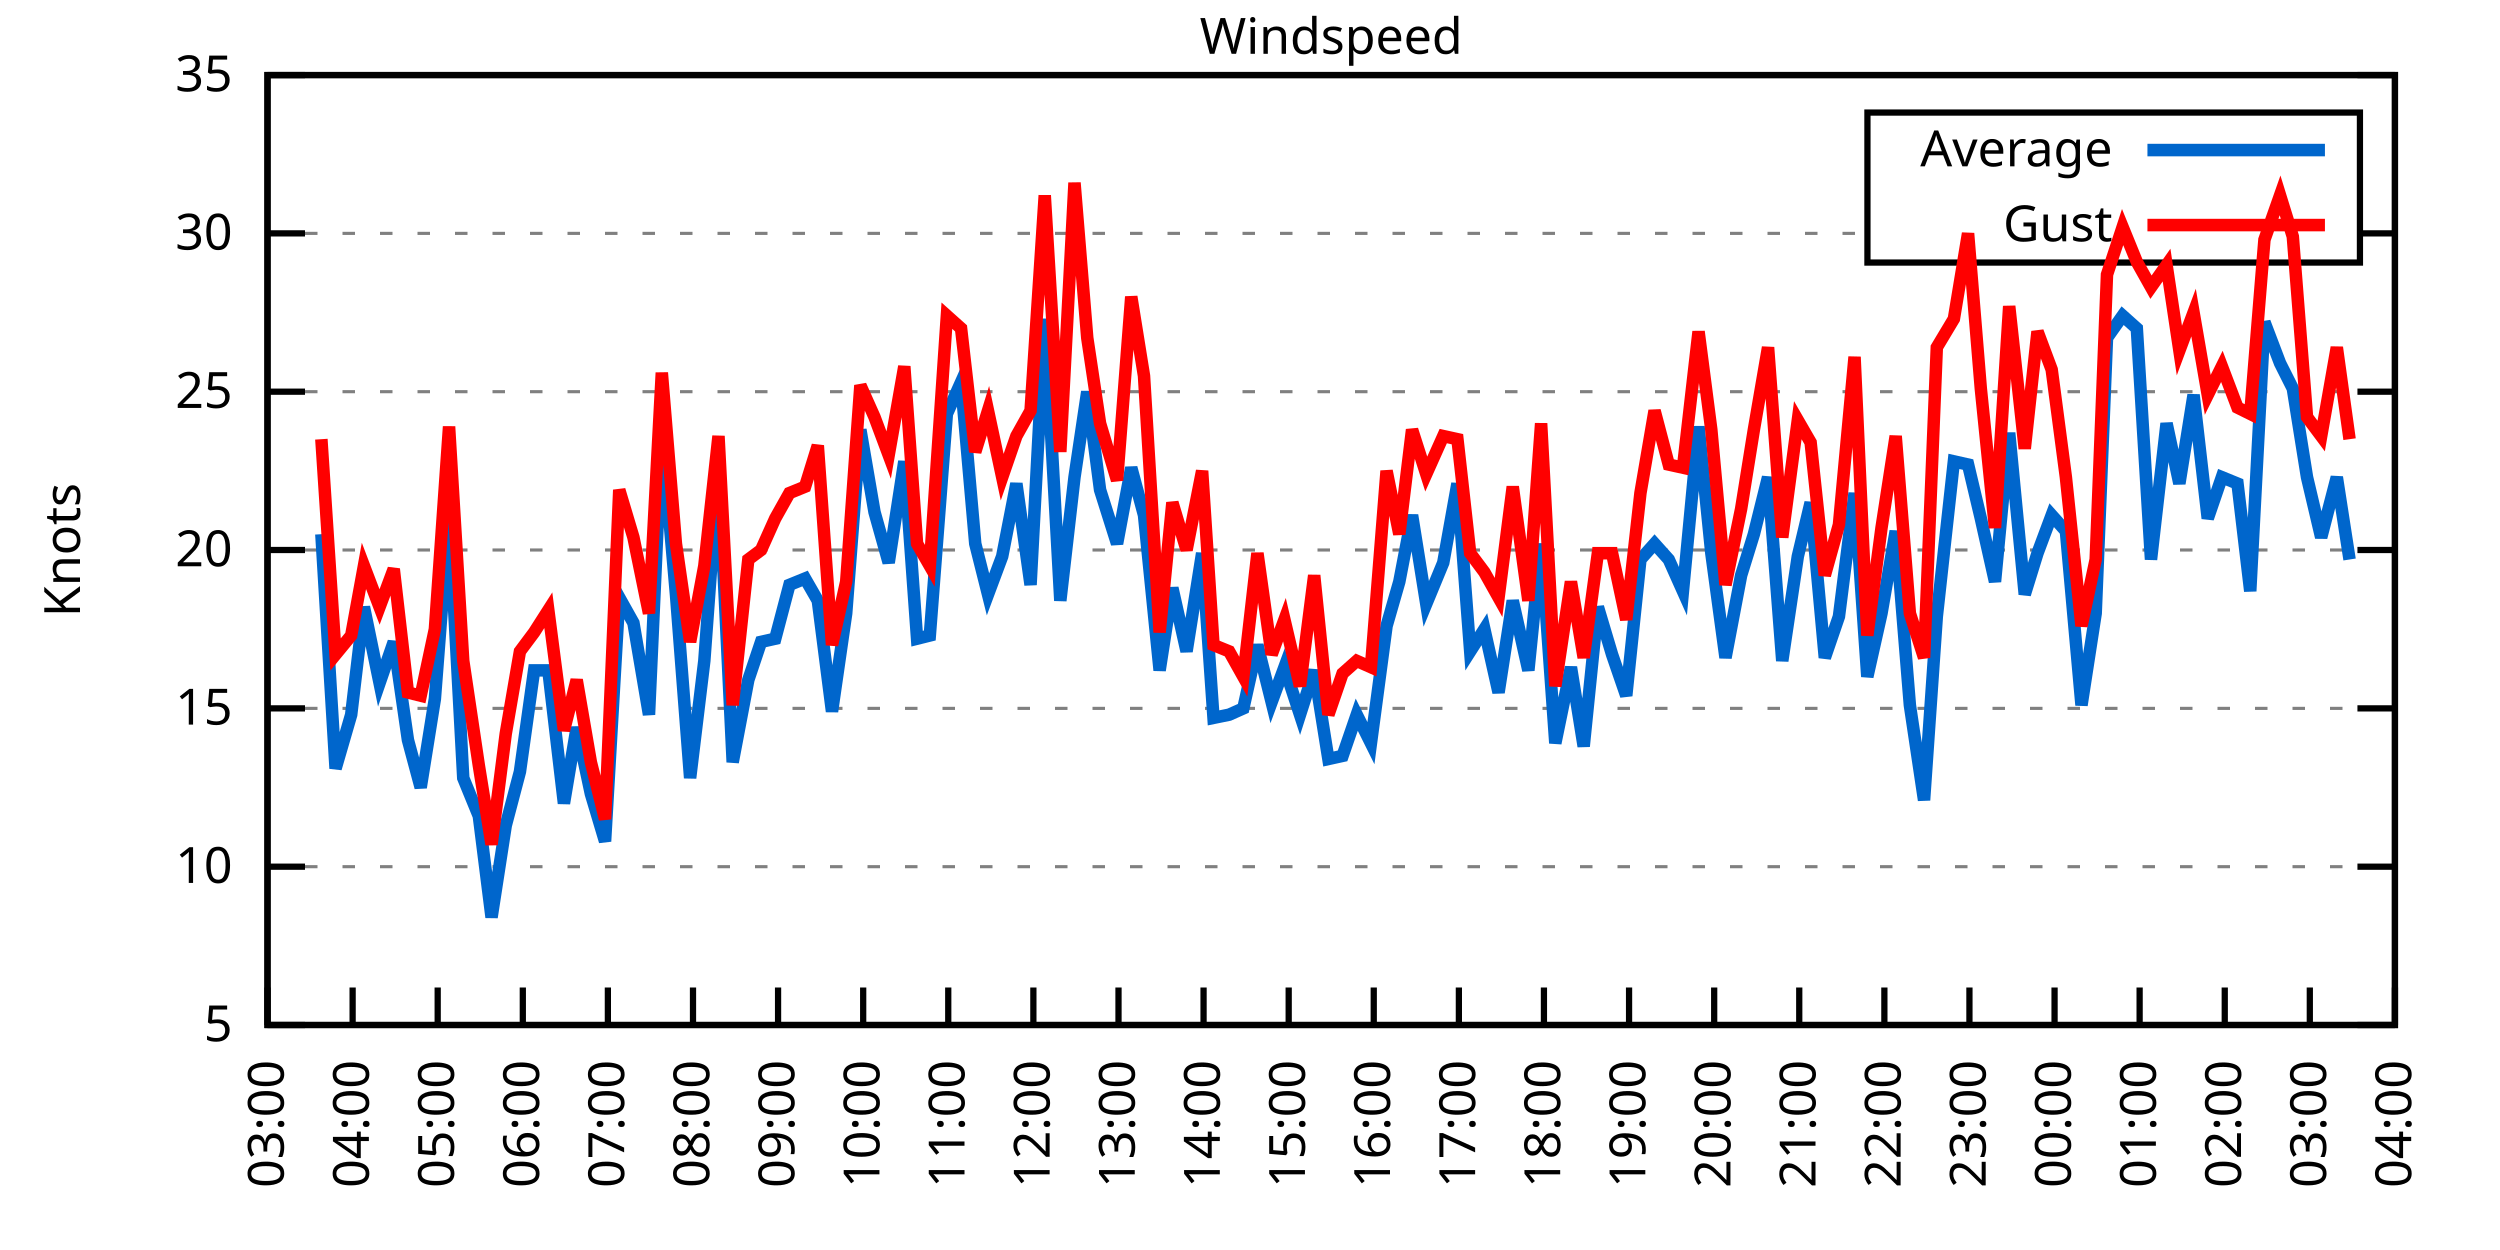
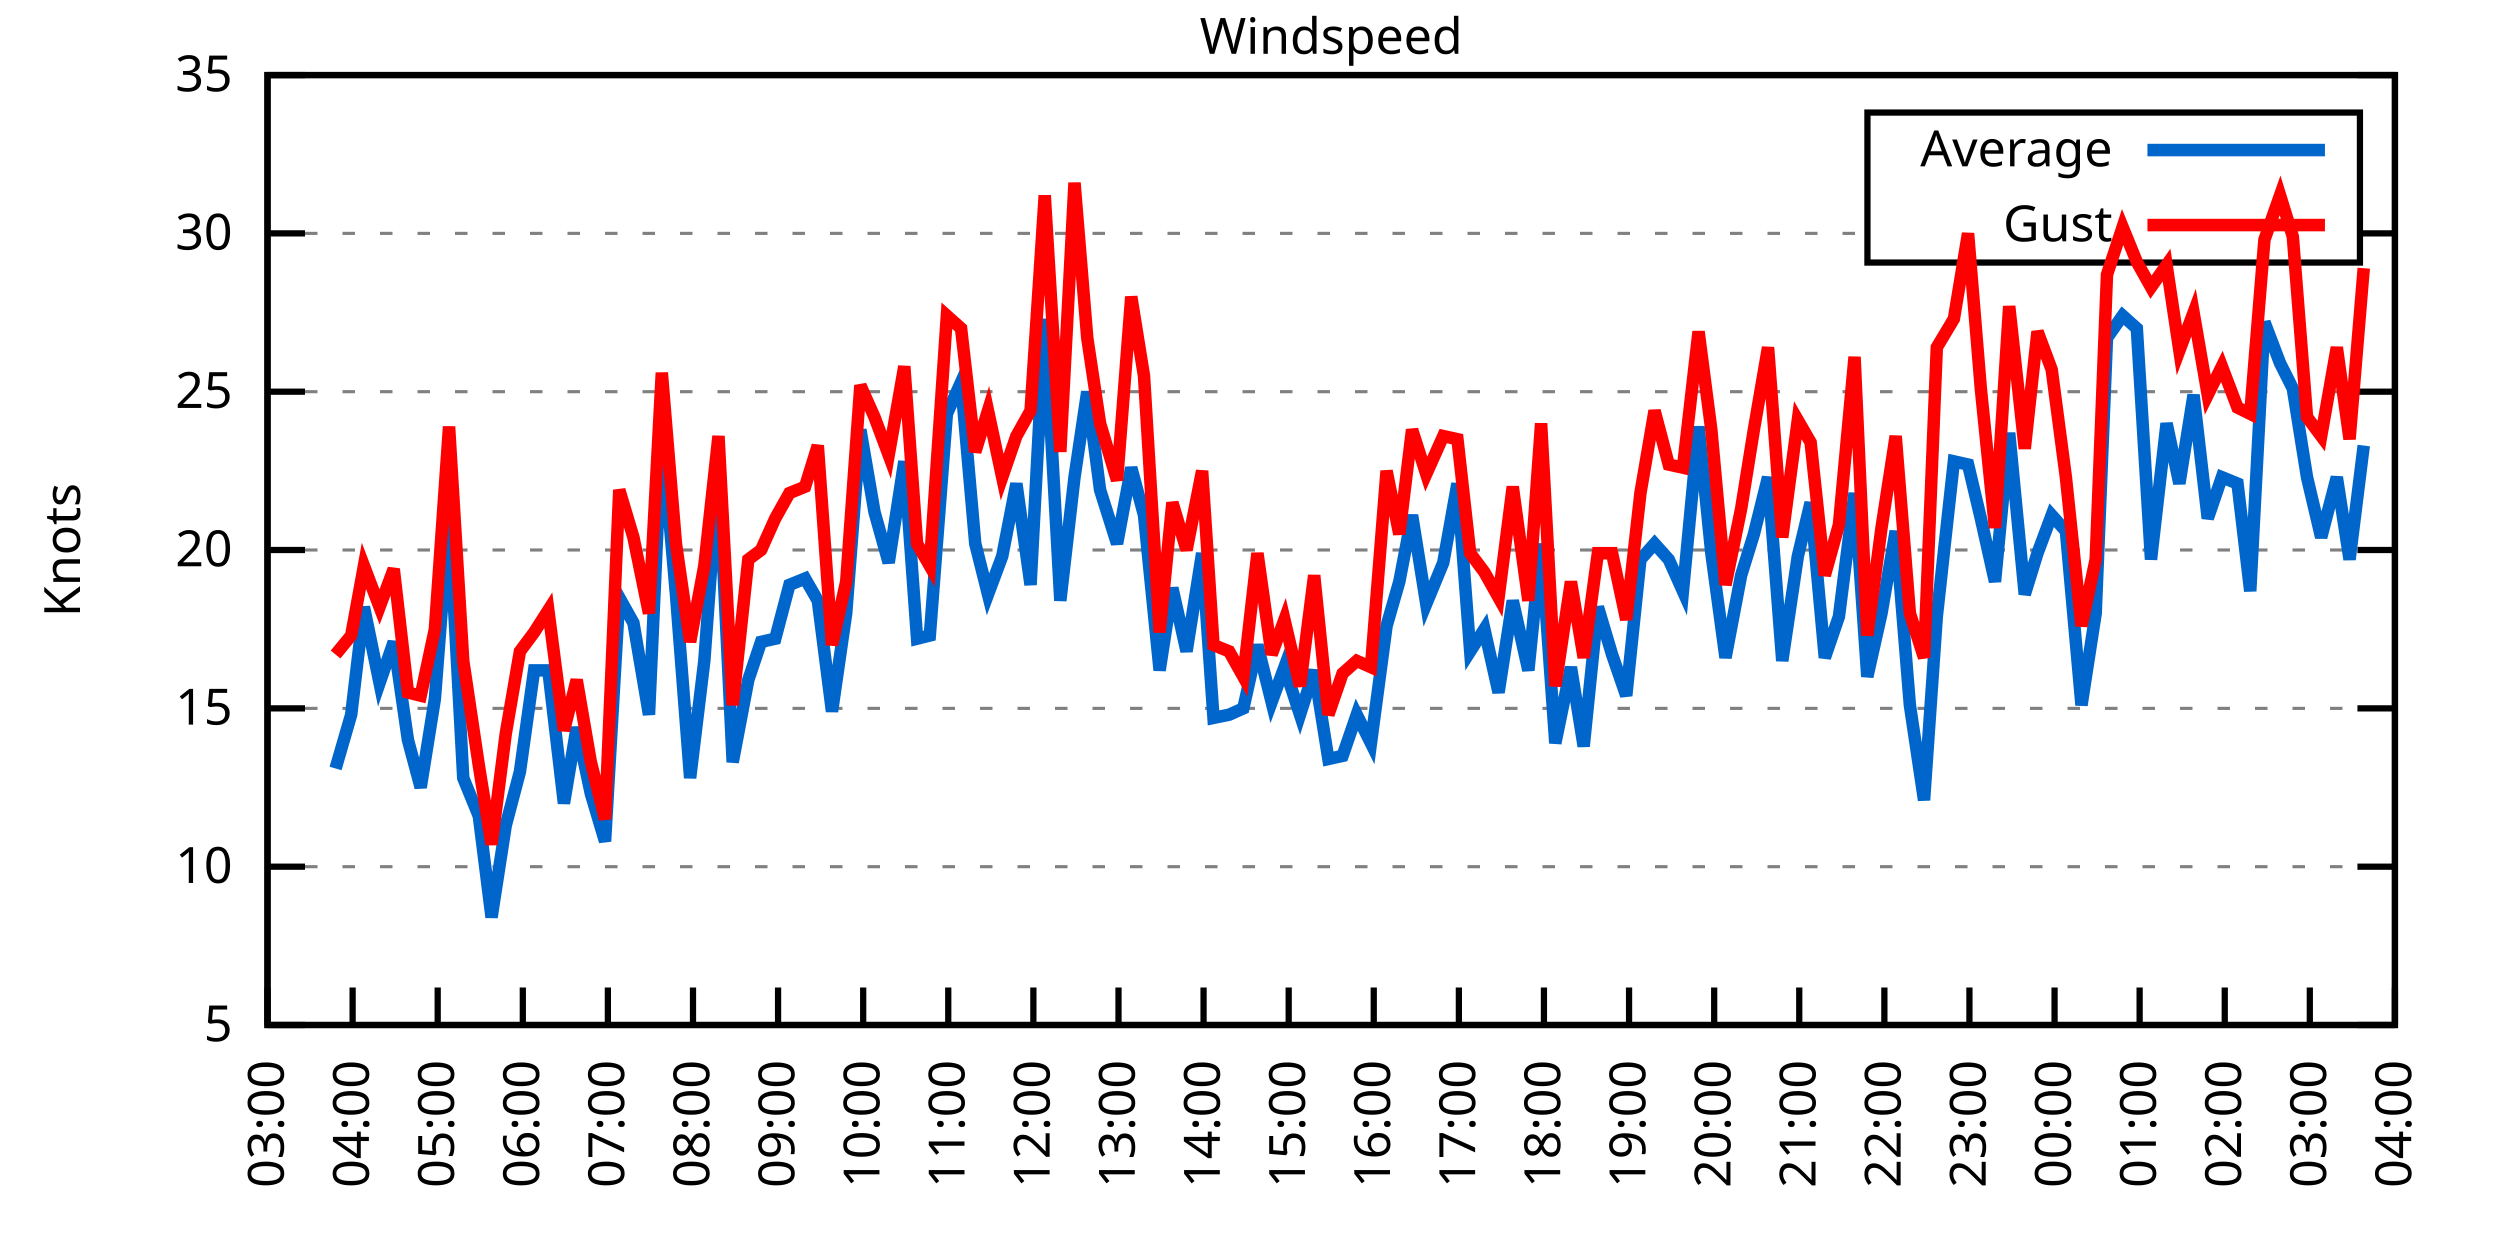
<svg xmlns="http://www.w3.org/2000/svg" xmlns:xlink="http://www.w3.org/1999/xlink" width="400" height="200" viewBox="0 0 400 200">
  <g id="gnuplot_canvas">
    <rect x="0" y="0" width="400" height="200" fill="none" />
    <defs>
      <circle id="gpDot" r="0.5" stroke-width="0.5" stroke="currentColor" />
      <path id="gpPt0" stroke-width="0.333" stroke="currentColor" d="M-1,0 h2 M0,-1 v2" />
      <path id="gpPt1" stroke-width="0.333" stroke="currentColor" d="M-1,-1 L1,1 M1,-1 L-1,1" />
      <path id="gpPt2" stroke-width="0.333" stroke="currentColor" d="M-1,0 L1,0 M0,-1 L0,1 M-1,-1 L1,1 M-1,1 L1,-1" />
      <rect id="gpPt3" stroke-width="0.333" stroke="currentColor" x="-1" y="-1" width="2" height="2" />
      <rect id="gpPt4" stroke-width="0.333" stroke="currentColor" fill="currentColor" x="-1" y="-1" width="2" height="2" />
      <circle id="gpPt5" stroke-width="0.333" stroke="currentColor" cx="0" cy="0" r="1" />
      <use xlink:href="#gpPt5" id="gpPt6" fill="currentColor" stroke="none" />
      <path id="gpPt7" stroke-width="0.333" stroke="currentColor" d="M0,-1.33 L-1.33,0.67 L1.33,0.67 z" />
      <use xlink:href="#gpPt7" id="gpPt8" fill="currentColor" stroke="none" />
      <use xlink:href="#gpPt7" id="gpPt9" stroke="currentColor" transform="rotate(180)" />
      <use xlink:href="#gpPt9" id="gpPt10" fill="currentColor" stroke="none" />
      <use xlink:href="#gpPt3" id="gpPt11" stroke="currentColor" transform="rotate(45)" />
      <use xlink:href="#gpPt11" id="gpPt12" fill="currentColor" stroke="none" />
      <path id="gpPt13" stroke-width="0.333" stroke="currentColor" d="M0,1.330 L1.265,0.411 L0.782,-1.067 L-0.782,-1.076 L-1.265,0.411 z" />
      <use xlink:href="#gpPt13" id="gpPt14" fill="currentColor" stroke="none" />
      <filter id="textbox" filterUnits="objectBoundingBox" x="0" y="0" height="1" width="1">
        <feFlood flood-color="white" flood-opacity="1" result="bgnd" />
        <feComposite in="SourceGraphic" in2="bgnd" operator="atop" />
      </filter>
      <filter id="greybox" filterUnits="objectBoundingBox" x="0" y="0" height="1" width="1">
        <feFlood flood-color="lightgrey" flood-opacity="1" result="grey" />
        <feComposite in="SourceGraphic" in2="grey" operator="atop" />
      </filter>
    </defs>
    <g fill="none" color="white" stroke="currentColor" stroke-width="1.00" stroke-linecap="butt" stroke-linejoin="miter">
</g>
    <g fill="none" color="black" stroke="currentColor" stroke-width="1.00" stroke-linecap="butt" stroke-linejoin="miter">
      <g stroke="none" shape-rendering="crispEdges">
        <polygon fill="rgb(255, 255, 255)" points="42.80,164.00 383.18,164.00 383.18,12.02 42.80,12.02 " />
      </g>
    </g>
    <g fill="none" color="black" stroke="currentColor" stroke-width="1.00" stroke-linecap="butt" stroke-linejoin="miter">
</g>
    <g fill="none" color="black" stroke="black" stroke-width="0.50" stroke-linecap="butt" stroke-linejoin="miter">
</g>
    <g fill="none" color="gray" stroke="currentColor" stroke-width="0.50" stroke-linecap="butt" stroke-linejoin="miter">
      <path stroke="gray" stroke-dasharray="2,4" class="gridline" d="M42.80,164.00 L383.19,164.00  " />
    </g>
    <g fill="none" color="gray" stroke="gray" stroke-width="1.00" stroke-linecap="butt" stroke-linejoin="miter">
</g>
    <g fill="none" color="black" stroke="currentColor" stroke-width="1.00" stroke-linecap="butt" stroke-linejoin="miter">
      <path stroke="black" d="M42.80,164.00 L48.80,164.00 M383.19,164.00 L377.19,164.00  " />
      <g transform="translate(37.20,166.60)" stroke="none" fill="black" font-family="Sans" font-size="8.00" text-anchor="end">
        <text>
          <tspan font-family="Sans"> 5</tspan>
        </text>
      </g>
    </g>
    <g fill="none" color="black" stroke="currentColor" stroke-width="1.00" stroke-linecap="butt" stroke-linejoin="miter">
</g>
    <g fill="none" color="black" stroke="black" stroke-width="0.50" stroke-linecap="butt" stroke-linejoin="miter">
</g>
    <g fill="none" color="gray" stroke="currentColor" stroke-width="0.50" stroke-linecap="butt" stroke-linejoin="miter">
      <path stroke="gray" stroke-dasharray="2,4" class="gridline" d="M42.80,138.67 L383.19,138.67  " />
    </g>
    <g fill="none" color="gray" stroke="gray" stroke-width="1.00" stroke-linecap="butt" stroke-linejoin="miter">
</g>
    <g fill="none" color="black" stroke="currentColor" stroke-width="1.00" stroke-linecap="butt" stroke-linejoin="miter">
      <path stroke="black" d="M42.80,138.67 L48.80,138.67 M383.19,138.67 L377.19,138.67  " />
      <g transform="translate(37.20,141.27)" stroke="none" fill="black" font-family="Sans" font-size="8.00" text-anchor="end">
        <text>
          <tspan font-family="Sans"> 10</tspan>
        </text>
      </g>
    </g>
    <g fill="none" color="black" stroke="currentColor" stroke-width="1.00" stroke-linecap="butt" stroke-linejoin="miter">
</g>
    <g fill="none" color="black" stroke="black" stroke-width="0.50" stroke-linecap="butt" stroke-linejoin="miter">
</g>
    <g fill="none" color="gray" stroke="currentColor" stroke-width="0.50" stroke-linecap="butt" stroke-linejoin="miter">
      <path stroke="gray" stroke-dasharray="2,4" class="gridline" d="M42.80,113.34 L383.19,113.34  " />
    </g>
    <g fill="none" color="gray" stroke="gray" stroke-width="1.00" stroke-linecap="butt" stroke-linejoin="miter">
</g>
    <g fill="none" color="black" stroke="currentColor" stroke-width="1.00" stroke-linecap="butt" stroke-linejoin="miter">
      <path stroke="black" d="M42.80,113.34 L48.80,113.34 M383.19,113.34 L377.19,113.34  " />
      <g transform="translate(37.20,115.94)" stroke="none" fill="black" font-family="Sans" font-size="8.00" text-anchor="end">
        <text>
          <tspan font-family="Sans"> 15</tspan>
        </text>
      </g>
    </g>
    <g fill="none" color="black" stroke="currentColor" stroke-width="1.00" stroke-linecap="butt" stroke-linejoin="miter">
</g>
    <g fill="none" color="black" stroke="black" stroke-width="0.50" stroke-linecap="butt" stroke-linejoin="miter">
</g>
    <g fill="none" color="gray" stroke="currentColor" stroke-width="0.50" stroke-linecap="butt" stroke-linejoin="miter">
      <path stroke="gray" stroke-dasharray="2,4" class="gridline" d="M42.80,88.00 L383.19,88.00  " />
    </g>
    <g fill="none" color="gray" stroke="gray" stroke-width="1.00" stroke-linecap="butt" stroke-linejoin="miter">
</g>
    <g fill="none" color="black" stroke="currentColor" stroke-width="1.00" stroke-linecap="butt" stroke-linejoin="miter">
      <path stroke="black" d="M42.80,88.00 L48.80,88.00 M383.19,88.00 L377.19,88.00  " />
      <g transform="translate(37.20,90.60)" stroke="none" fill="black" font-family="Sans" font-size="8.00" text-anchor="end">
        <text>
          <tspan font-family="Sans"> 20</tspan>
        </text>
      </g>
    </g>
    <g fill="none" color="black" stroke="currentColor" stroke-width="1.00" stroke-linecap="butt" stroke-linejoin="miter">
</g>
    <g fill="none" color="black" stroke="black" stroke-width="0.50" stroke-linecap="butt" stroke-linejoin="miter">
</g>
    <g fill="none" color="gray" stroke="currentColor" stroke-width="0.50" stroke-linecap="butt" stroke-linejoin="miter">
      <path stroke="gray" stroke-dasharray="2,4" class="gridline" d="M42.80,62.67 L383.19,62.67  " />
    </g>
    <g fill="none" color="gray" stroke="gray" stroke-width="1.00" stroke-linecap="butt" stroke-linejoin="miter">
</g>
    <g fill="none" color="black" stroke="currentColor" stroke-width="1.00" stroke-linecap="butt" stroke-linejoin="miter">
      <path stroke="black" d="M42.80,62.67 L48.80,62.67 M383.19,62.67 L377.19,62.67  " />
      <g transform="translate(37.20,65.27)" stroke="none" fill="black" font-family="Sans" font-size="8.00" text-anchor="end">
        <text>
          <tspan font-family="Sans"> 25</tspan>
        </text>
      </g>
    </g>
    <g fill="none" color="black" stroke="currentColor" stroke-width="1.00" stroke-linecap="butt" stroke-linejoin="miter">
</g>
    <g fill="none" color="black" stroke="black" stroke-width="0.50" stroke-linecap="butt" stroke-linejoin="miter">
</g>
    <g fill="none" color="gray" stroke="currentColor" stroke-width="0.50" stroke-linecap="butt" stroke-linejoin="miter">
      <path stroke="gray" stroke-dasharray="2,4" class="gridline" d="M42.80,37.34 L298.79,37.34 M377.59,37.34 L383.19,37.34  " />
    </g>
    <g fill="none" color="gray" stroke="gray" stroke-width="1.00" stroke-linecap="butt" stroke-linejoin="miter">
</g>
    <g fill="none" color="black" stroke="currentColor" stroke-width="1.00" stroke-linecap="butt" stroke-linejoin="miter">
      <path stroke="black" d="M42.80,37.34 L48.80,37.34 M383.19,37.34 L377.19,37.34  " />
      <g transform="translate(37.20,39.94)" stroke="none" fill="black" font-family="Sans" font-size="8.00" text-anchor="end">
        <text>
          <tspan font-family="Sans"> 30</tspan>
        </text>
      </g>
    </g>
    <g fill="none" color="black" stroke="currentColor" stroke-width="1.00" stroke-linecap="butt" stroke-linejoin="miter">
</g>
    <g fill="none" color="black" stroke="black" stroke-width="0.50" stroke-linecap="butt" stroke-linejoin="miter">
</g>
    <g fill="none" color="gray" stroke="currentColor" stroke-width="0.50" stroke-linecap="butt" stroke-linejoin="miter">
      <path stroke="gray" stroke-dasharray="2,4" class="gridline" d="M42.80,12.01 L383.19,12.01  " />
    </g>
    <g fill="none" color="gray" stroke="gray" stroke-width="1.00" stroke-linecap="butt" stroke-linejoin="miter">
</g>
    <g fill="none" color="black" stroke="currentColor" stroke-width="1.00" stroke-linecap="butt" stroke-linejoin="miter">
      <path stroke="black" d="M42.80,12.01 L48.80,12.01 M383.19,12.01 L377.19,12.01  " />
      <g transform="translate(37.20,14.61)" stroke="none" fill="black" font-family="Sans" font-size="8.00" text-anchor="end">
        <text>
          <tspan font-family="Sans"> 35</tspan>
        </text>
      </g>
    </g>
    <g fill="none" color="black" stroke="currentColor" stroke-width="1.00" stroke-linecap="butt" stroke-linejoin="miter">
      <path stroke="black" d="M42.80,164.00 L42.80,158.00  " />
      <g transform="translate(45.40,169.60) rotate(270.00)" stroke="none" fill="black" font-family="Sans" font-size="8.00" text-anchor="end">
        <text>
          <tspan font-family="Sans">03:00</tspan>
        </text>
      </g>
    </g>
    <g fill="none" color="black" stroke="currentColor" stroke-width="1.00" stroke-linecap="butt" stroke-linejoin="miter">
      <path stroke="black" d="M56.42,164.00 L56.42,158.00  " />
      <g transform="translate(59.02,169.60) rotate(270.00)" stroke="none" fill="black" font-family="Sans" font-size="8.00" text-anchor="end">
        <text>
          <tspan font-family="Sans">04:00</tspan>
        </text>
      </g>
    </g>
    <g fill="none" color="black" stroke="currentColor" stroke-width="1.00" stroke-linecap="butt" stroke-linejoin="miter">
      <path stroke="black" d="M70.03,164.00 L70.03,158.00  " />
      <g transform="translate(72.63,169.60) rotate(270.00)" stroke="none" fill="black" font-family="Sans" font-size="8.00" text-anchor="end">
        <text>
          <tspan font-family="Sans">05:00</tspan>
        </text>
      </g>
    </g>
    <g fill="none" color="black" stroke="currentColor" stroke-width="1.00" stroke-linecap="butt" stroke-linejoin="miter">
      <path stroke="black" d="M83.65,164.00 L83.65,158.00  " />
      <g transform="translate(86.25,169.60) rotate(270.00)" stroke="none" fill="black" font-family="Sans" font-size="8.00" text-anchor="end">
        <text>
          <tspan font-family="Sans">06:00</tspan>
        </text>
      </g>
    </g>
    <g fill="none" color="black" stroke="currentColor" stroke-width="1.00" stroke-linecap="butt" stroke-linejoin="miter">
      <path stroke="black" d="M97.26,164.00 L97.26,158.00  " />
      <g transform="translate(99.86,169.60) rotate(270.00)" stroke="none" fill="black" font-family="Sans" font-size="8.00" text-anchor="end">
        <text>
          <tspan font-family="Sans">07:00</tspan>
        </text>
      </g>
    </g>
    <g fill="none" color="black" stroke="currentColor" stroke-width="1.00" stroke-linecap="butt" stroke-linejoin="miter">
      <path stroke="black" d="M110.88,164.00 L110.88,158.00  " />
      <g transform="translate(113.48,169.60) rotate(270.00)" stroke="none" fill="black" font-family="Sans" font-size="8.00" text-anchor="end">
        <text>
          <tspan font-family="Sans">08:00</tspan>
        </text>
      </g>
    </g>
    <g fill="none" color="black" stroke="currentColor" stroke-width="1.00" stroke-linecap="butt" stroke-linejoin="miter">
      <path stroke="black" d="M124.49,164.00 L124.49,158.00  " />
      <g transform="translate(127.09,169.60) rotate(270.00)" stroke="none" fill="black" font-family="Sans" font-size="8.00" text-anchor="end">
        <text>
          <tspan font-family="Sans">09:00</tspan>
        </text>
      </g>
    </g>
    <g fill="none" color="black" stroke="currentColor" stroke-width="1.00" stroke-linecap="butt" stroke-linejoin="miter">
      <path stroke="black" d="M138.11,164.00 L138.11,158.00  " />
      <g transform="translate(140.71,169.60) rotate(270.00)" stroke="none" fill="black" font-family="Sans" font-size="8.00" text-anchor="end">
        <text>
          <tspan font-family="Sans">10:00</tspan>
        </text>
      </g>
    </g>
    <g fill="none" color="black" stroke="currentColor" stroke-width="1.00" stroke-linecap="butt" stroke-linejoin="miter">
      <path stroke="black" d="M151.72,164.00 L151.72,158.00  " />
      <g transform="translate(154.32,169.60) rotate(270.00)" stroke="none" fill="black" font-family="Sans" font-size="8.00" text-anchor="end">
        <text>
          <tspan font-family="Sans">11:00</tspan>
        </text>
      </g>
    </g>
    <g fill="none" color="black" stroke="currentColor" stroke-width="1.00" stroke-linecap="butt" stroke-linejoin="miter">
      <path stroke="black" d="M165.34,164.00 L165.34,158.00  " />
      <g transform="translate(167.94,169.60) rotate(270.00)" stroke="none" fill="black" font-family="Sans" font-size="8.00" text-anchor="end">
        <text>
          <tspan font-family="Sans">12:00</tspan>
        </text>
      </g>
    </g>
    <g fill="none" color="black" stroke="currentColor" stroke-width="1.00" stroke-linecap="butt" stroke-linejoin="miter">
      <path stroke="black" d="M178.96,164.00 L178.96,158.00  " />
      <g transform="translate(181.56,169.60) rotate(270.00)" stroke="none" fill="black" font-family="Sans" font-size="8.00" text-anchor="end">
        <text>
          <tspan font-family="Sans">13:00</tspan>
        </text>
      </g>
    </g>
    <g fill="none" color="black" stroke="currentColor" stroke-width="1.00" stroke-linecap="butt" stroke-linejoin="miter">
      <path stroke="black" d="M192.57,164.00 L192.57,158.00  " />
      <g transform="translate(195.17,169.60) rotate(270.00)" stroke="none" fill="black" font-family="Sans" font-size="8.00" text-anchor="end">
        <text>
          <tspan font-family="Sans">14:00</tspan>
        </text>
      </g>
    </g>
    <g fill="none" color="black" stroke="currentColor" stroke-width="1.00" stroke-linecap="butt" stroke-linejoin="miter">
      <path stroke="black" d="M206.19,164.00 L206.19,158.00  " />
      <g transform="translate(208.79,169.60) rotate(270.00)" stroke="none" fill="black" font-family="Sans" font-size="8.00" text-anchor="end">
        <text>
          <tspan font-family="Sans">15:00</tspan>
        </text>
      </g>
    </g>
    <g fill="none" color="black" stroke="currentColor" stroke-width="1.00" stroke-linecap="butt" stroke-linejoin="miter">
      <path stroke="black" d="M219.80,164.00 L219.80,158.00  " />
      <g transform="translate(222.40,169.60) rotate(270.00)" stroke="none" fill="black" font-family="Sans" font-size="8.00" text-anchor="end">
        <text>
          <tspan font-family="Sans">16:00</tspan>
        </text>
      </g>
    </g>
    <g fill="none" color="black" stroke="currentColor" stroke-width="1.00" stroke-linecap="butt" stroke-linejoin="miter">
      <path stroke="black" d="M233.42,164.00 L233.42,158.00  " />
      <g transform="translate(236.02,169.60) rotate(270.00)" stroke="none" fill="black" font-family="Sans" font-size="8.00" text-anchor="end">
        <text>
          <tspan font-family="Sans">17:00</tspan>
        </text>
      </g>
    </g>
    <g fill="none" color="black" stroke="currentColor" stroke-width="1.00" stroke-linecap="butt" stroke-linejoin="miter">
      <path stroke="black" d="M247.03,164.00 L247.03,158.00  " />
      <g transform="translate(249.63,169.60) rotate(270.00)" stroke="none" fill="black" font-family="Sans" font-size="8.00" text-anchor="end">
        <text>
          <tspan font-family="Sans">18:00</tspan>
        </text>
      </g>
    </g>
    <g fill="none" color="black" stroke="currentColor" stroke-width="1.00" stroke-linecap="butt" stroke-linejoin="miter">
      <path stroke="black" d="M260.65,164.00 L260.65,158.00  " />
      <g transform="translate(263.25,169.60) rotate(270.00)" stroke="none" fill="black" font-family="Sans" font-size="8.00" text-anchor="end">
        <text>
          <tspan font-family="Sans">19:00</tspan>
        </text>
      </g>
    </g>
    <g fill="none" color="black" stroke="currentColor" stroke-width="1.00" stroke-linecap="butt" stroke-linejoin="miter">
      <path stroke="black" d="M274.27,164.00 L274.27,158.00  " />
      <g transform="translate(276.87,169.60) rotate(270.00)" stroke="none" fill="black" font-family="Sans" font-size="8.00" text-anchor="end">
        <text>
          <tspan font-family="Sans">20:00</tspan>
        </text>
      </g>
    </g>
    <g fill="none" color="black" stroke="currentColor" stroke-width="1.00" stroke-linecap="butt" stroke-linejoin="miter">
      <path stroke="black" d="M287.88,164.00 L287.88,158.00  " />
      <g transform="translate(290.48,169.60) rotate(270.00)" stroke="none" fill="black" font-family="Sans" font-size="8.00" text-anchor="end">
        <text>
          <tspan font-family="Sans">21:00</tspan>
        </text>
      </g>
    </g>
    <g fill="none" color="black" stroke="currentColor" stroke-width="1.00" stroke-linecap="butt" stroke-linejoin="miter">
      <path stroke="black" d="M301.50,164.00 L301.50,158.00  " />
      <g transform="translate(304.10,169.60) rotate(270.00)" stroke="none" fill="black" font-family="Sans" font-size="8.00" text-anchor="end">
        <text>
          <tspan font-family="Sans">22:00</tspan>
        </text>
      </g>
    </g>
    <g fill="none" color="black" stroke="currentColor" stroke-width="1.00" stroke-linecap="butt" stroke-linejoin="miter">
      <path stroke="black" d="M315.11,164.00 L315.11,158.00  " />
      <g transform="translate(317.71,169.60) rotate(270.00)" stroke="none" fill="black" font-family="Sans" font-size="8.00" text-anchor="end">
        <text>
          <tspan font-family="Sans">23:00</tspan>
        </text>
      </g>
    </g>
    <g fill="none" color="black" stroke="currentColor" stroke-width="1.00" stroke-linecap="butt" stroke-linejoin="miter">
      <path stroke="black" d="M328.73,164.00 L328.73,158.00  " />
      <g transform="translate(331.33,169.60) rotate(270.00)" stroke="none" fill="black" font-family="Sans" font-size="8.00" text-anchor="end">
        <text>
          <tspan font-family="Sans">00:00</tspan>
        </text>
      </g>
    </g>
    <g fill="none" color="black" stroke="currentColor" stroke-width="1.00" stroke-linecap="butt" stroke-linejoin="miter">
      <path stroke="black" d="M342.34,164.00 L342.34,158.00  " />
      <g transform="translate(344.94,169.60) rotate(270.00)" stroke="none" fill="black" font-family="Sans" font-size="8.00" text-anchor="end">
        <text>
          <tspan font-family="Sans">01:00</tspan>
        </text>
      </g>
    </g>
    <g fill="none" color="black" stroke="currentColor" stroke-width="1.00" stroke-linecap="butt" stroke-linejoin="miter">
      <path stroke="black" d="M355.96,164.00 L355.96,158.00  " />
      <g transform="translate(358.56,169.60) rotate(270.00)" stroke="none" fill="black" font-family="Sans" font-size="8.00" text-anchor="end">
        <text>
          <tspan font-family="Sans">02:00</tspan>
        </text>
      </g>
    </g>
    <g fill="none" color="black" stroke="currentColor" stroke-width="1.00" stroke-linecap="butt" stroke-linejoin="miter">
      <path stroke="black" d="M369.57,164.00 L369.57,158.00  " />
      <g transform="translate(372.17,169.60) rotate(270.00)" stroke="none" fill="black" font-family="Sans" font-size="8.00" text-anchor="end">
        <text>
          <tspan font-family="Sans">03:00</tspan>
        </text>
      </g>
    </g>
    <g fill="none" color="black" stroke="currentColor" stroke-width="1.00" stroke-linecap="butt" stroke-linejoin="miter">
      <path stroke="black" d="M383.19,164.00 L383.19,158.00  " />
      <g transform="translate(385.79,169.60) rotate(270.00)" stroke="none" fill="black" font-family="Sans" font-size="8.00" text-anchor="end">
        <text>
          <tspan font-family="Sans">04:00</tspan>
        </text>
      </g>
    </g>
    <g fill="none" color="black" stroke="currentColor" stroke-width="1.00" stroke-linecap="butt" stroke-linejoin="miter">
</g>
    <g fill="none" color="black" stroke="currentColor" stroke-width="1.00" stroke-linecap="butt" stroke-linejoin="miter">
      <path stroke="black" d="M42.80,12.01 L42.80,164.00 L383.19,164.00 L383.19,12.01 L42.80,12.01 Z  " />
    </g>
    <g fill="none" color="black" stroke="currentColor" stroke-width="1.00" stroke-linecap="butt" stroke-linejoin="miter">
</g>
    <g fill="none" color="black" stroke="currentColor" stroke-width="1.00" stroke-linecap="butt" stroke-linejoin="miter">
      <path stroke="black" d="M298.79,42.01 L298.79,18.01 L377.59,18.01 L377.59,42.01 L298.79,42.01 Z  " />
    </g>
    <g id="Windspeed_plot_1">
      <g fill="none" color="white" stroke="black" stroke-width="2.00" stroke-linecap="butt" stroke-linejoin="miter">
</g>
      <g fill="none" color="black" stroke="currentColor" stroke-width="2.00" stroke-linecap="butt" stroke-linejoin="miter">
        <g transform="translate(337.99,26.61)" stroke="none" fill="black" font-family="Sans" font-size="8.00" text-anchor="end">
          <text>
            <tspan font-family="Sans">Average</tspan>
          </text>
        </g>
      </g>
      <g fill="none" color="black" stroke="currentColor" stroke-width="2.00" stroke-linecap="butt" stroke-linejoin="miter">
-         <path stroke="rgb(  0, 102, 204)" d="M343.59,24.01 L371.99,24.01 M51.42,85.47 L53.69,122.96 L56.19,114.35 L58.23,97.12 L60.73,109.28 L63.00,102.70   L65.27,118.40 L67.31,126.00 L69.58,111.82 L71.85,82.43 L74.12,124.48 L76.61,130.56 L78.65,146.77 L80.92,132.08   L83.19,123.47 L85.46,107.26 L87.73,107.26 L90.23,128.54 L92.27,116.38 L94.54,127.02 L96.81,134.62 L99.08,95.60   L101.35,99.66 L103.84,114.35 L105.89,69.26 L108.15,95.10 L110.42,124.48 L112.69,105.74 L114.96,74.83 L117.23,121.95   L119.73,108.78 L121.77,102.70 L124.04,102.19 L126.31,93.58 L128.81,92.56 L130.85,96.11 L133.12,113.84 L135.39,98.14   L137.66,68.75 L139.92,81.93 L142.19,90.03 L144.69,73.82 L146.73,102.19 L148.77,101.68 L151.50,66.22 L153.77,61.15   L156.04,86.99 L158.08,95.10 L160.35,89.02 L162.62,77.37 L164.89,93.58 L167.16,51.02 L169.65,96.11 L171.92,76.35   L173.96,62.67 L176.01,78.38 L178.73,86.99 L181.00,74.83 L183.04,82.43 L185.54,107.26 L187.58,94.08 L189.85,104.22   L192.34,88.51 L194.16,114.86 L196.66,114.35 L198.93,113.34 L201.19,103.20 L203.46,112.32 L205.51,106.75 L208.00,114.35   L210.27,107.26 L212.54,121.44 L214.81,120.94 L217.08,114.35 L219.35,118.91 L221.85,100.16 L223.89,93.07 L225.93,82.43   L228.20,96.62 L230.92,90.03 L233.19,77.37 L235.23,104.22 L237.50,100.67 L239.77,110.80 L242.04,96.11 L244.54,107.26   L246.58,86.99 L248.85,118.91 L251.35,106.75 L253.39,119.42 L255.66,97.12 L257.93,104.72 L260.20,111.31 L262.47,89.52   L264.73,86.99 L267.00,89.52 L269.27,94.59 L271.77,68.25 L273.81,88.51 L276.08,105.23 L278.58,92.06 L280.62,85.47   L282.89,76.35 L285.16,105.74 L287.65,89.02 L289.70,80.41 L291.97,105.23 L294.23,98.64 L296.73,78.89 L298.77,108.27   L301.04,98.14 L303.31,84.97 L305.58,112.83 L307.85,128.03 L309.89,98.64 L312.62,73.82 L314.89,74.33 L316.93,82.94   L319.20,93.07 L321.47,69.26 L323.96,95.10 L326.00,88.51 L328.27,82.43 L330.54,84.97 L333.04,112.83 L335.31,98.14   L337.12,54.06 L339.62,50.51 L341.89,52.54 L344.16,89.52 L346.65,67.74 L348.70,77.37 L350.97,63.18 L353.24,82.94   L355.50,76.35 L358.00,77.37 L360.04,94.59 L362.31,51.53 L364.81,58.11 L366.85,62.17 L369.12,76.35 L371.39,85.98   L373.89,76.35 L375.93,89.52  " />
+         <path stroke="rgb(  0, 102, 204)" d="M343.59,24.01 L371.99,24.01 M53.69,122.96 L56.19,114.35 L58.23,97.12 L60.73,109.28 L63.00,102.70 L65.27,118.40   L67.31,126.00 L69.58,111.82 L71.85,82.43 L74.12,124.48 L76.61,130.56 L78.65,146.77 L80.92,132.08 L83.19,123.47   L85.46,107.26 L87.73,107.26 L90.23,128.54 L92.27,116.38 L94.54,127.02 L96.81,134.62 L99.08,95.60 L101.35,99.66   L103.84,114.35 L105.89,69.26 L108.15,95.10 L110.42,124.48 L112.69,105.74 L114.96,74.83 L117.23,121.95 L119.73,108.78   L121.77,102.70 L124.04,102.19 L126.31,93.58 L128.81,92.56 L130.85,96.11 L133.12,113.84 L135.39,98.14 L137.66,68.75   L139.92,81.93 L142.19,90.03 L144.69,73.82 L146.73,102.19 L148.77,101.68 L151.50,66.22 L153.77,61.15 L156.04,86.99   L158.08,95.10 L160.35,89.02 L162.62,77.37 L164.89,93.58 L167.16,51.02 L169.65,96.11 L171.92,76.35 L173.96,62.67   L176.01,78.38 L178.73,86.99 L181.00,74.83 L183.04,82.43 L185.54,107.26 L187.58,94.08 L189.85,104.22 L192.34,88.51   L194.16,114.86 L196.66,114.35 L198.93,113.34 L201.19,103.20 L203.46,112.32 L205.51,106.75 L208.00,114.35 L210.27,107.26   L212.54,121.44 L214.81,120.94 L217.08,114.35 L219.35,118.91 L221.85,100.16 L223.89,93.07 L225.93,82.43 L228.20,96.62   L230.92,90.03 L233.19,77.37 L235.23,104.22 L237.50,100.67 L239.77,110.80 L242.04,96.11 L244.54,107.26 L246.58,86.99   L248.85,118.91 L251.35,106.75 L253.39,119.42 L255.66,97.12 L257.93,104.72 L260.20,111.31 L262.47,89.52 L264.73,86.99   L267.00,89.52 L269.27,94.59 L271.77,68.25 L273.81,88.51 L276.08,105.23 L278.58,92.06 L280.62,85.47 L282.89,76.35   L285.16,105.74 L287.65,89.02 L289.70,80.41 L291.97,105.23 L294.23,98.64 L296.73,78.89 L298.77,108.27 L301.04,98.14   L303.31,84.97 L305.58,112.83 L307.85,128.03 L309.89,98.64 L312.62,73.82 L314.89,74.33 L316.93,82.94 L319.20,93.07   L321.47,69.26 L323.96,95.10 L326.00,88.51 L328.27,82.43 L330.54,84.97 L333.04,112.83 L335.31,98.14 L337.12,54.06   L339.62,50.51 L341.89,52.54 L344.16,89.52 L346.65,67.74 L348.70,77.37 L350.97,63.18 L353.24,82.94 L355.50,76.35   L358.00,77.37 L360.04,94.59 L362.31,51.53 L364.81,58.11 L366.85,62.17 L369.12,76.35 L371.39,85.98 L373.89,76.35   L375.93,89.52 L378.20,71.29  " />
      </g>
    </g>
    <g id="Windspeed_plot_2">
      <g fill="none" color="black" stroke="currentColor" stroke-width="2.00" stroke-linecap="butt" stroke-linejoin="miter">
        <g transform="translate(337.99,38.61)" stroke="none" fill="black" font-family="Sans" font-size="8.00" text-anchor="end">
          <text>
            <tspan font-family="Sans">Gust</tspan>
          </text>
        </g>
      </g>
      <g fill="none" color="black" stroke="currentColor" stroke-width="2.00" stroke-linecap="butt" stroke-linejoin="miter">
-         <path stroke="rgb(255,   0,   0)" d="M343.59,36.01 L371.99,36.01 M51.42,70.27 L53.69,104.72 L56.19,101.68 L58.23,90.54 L60.73,97.12 L63.00,91.04   L65.27,110.80 L67.31,111.31 L69.58,100.67 L71.85,68.25 L74.12,105.74 L76.61,122.46 L78.65,135.12 L80.92,117.39   L83.19,104.22 L85.46,101.18 L87.73,97.63 L90.23,116.88 L92.27,108.78 L94.54,121.95 L96.81,131.07 L99.08,78.38   L101.35,85.98 L103.84,98.14 L105.89,59.63 L108.15,86.99 L110.42,102.70 L112.69,90.54 L114.96,69.77 L117.23,112.83   L119.73,89.52 L121.77,88.00 L124.04,82.94 L126.31,78.89 L128.81,77.87 L130.85,71.29 L133.12,103.20 L135.39,93.07   L137.66,61.66 L139.92,66.73 L142.19,72.81 L144.69,58.62 L146.73,86.99 L148.77,90.54 L151.50,50.51 L153.77,52.54   L156.04,72.30 L158.08,65.71 L160.35,76.35 L162.62,69.77 L164.89,65.71 L167.16,31.26 L169.65,72.30 L171.92,29.24   L173.96,54.06 L176.01,67.74 L178.73,76.86 L181.00,47.47 L183.04,60.14 L185.54,101.18 L187.58,80.41 L189.85,88.00   L192.34,75.34 L194.16,103.20 L196.66,104.22 L198.93,108.27 L201.19,88.51 L203.46,104.72 L205.51,99.15 L208.00,109.79   L210.27,92.06 L212.54,114.35 L214.81,107.76 L217.08,105.74 L219.35,106.75 L221.85,75.34 L223.89,85.47 L225.93,68.75   L228.20,75.85 L230.92,69.77 L233.19,70.27 L235.23,88.51 L237.50,91.55 L239.77,95.60 L242.04,77.87 L244.54,96.11   L246.58,67.74 L248.85,109.79 L251.35,93.07 L253.39,105.23 L255.66,88.51 L257.93,88.51 L260.20,99.15 L262.47,78.89   L264.73,65.71 L267.00,74.33 L269.27,74.83 L271.77,53.05 L273.81,68.75 L276.08,93.58 L278.58,81.42 L280.62,68.75   L282.89,55.58 L285.16,85.98 L287.65,67.23 L289.70,70.78 L291.97,92.06 L294.23,83.95 L296.73,57.10 L298.77,101.68   L301.04,84.46 L303.31,69.77 L305.58,98.14 L307.85,105.23 L309.89,55.58 L312.62,51.02 L314.89,37.34 L316.93,62.17   L319.20,84.46 L321.47,48.99 L323.96,71.79 L326.00,53.05 L328.27,59.13 L330.54,76.35 L333.04,100.16 L335.31,89.52   L337.12,43.93 L339.62,36.33 L341.89,41.90 L344.16,45.95 L346.65,42.41 L348.70,56.09 L350.97,50.01 L353.24,63.18   L355.50,58.62 L358.00,65.21 L360.04,66.22 L362.31,38.35 L364.81,31.26 L366.85,37.85 L369.12,66.73 L371.39,69.77   L373.89,55.58 L375.93,70.27  " />
+         <path stroke="rgb(255,   0,   0)" d="M343.59,36.01 L371.99,36.01 M53.69,104.72 L56.19,101.68 L58.23,90.54 L60.73,97.12 L63.00,91.04 L65.27,110.80   L67.31,111.31 L69.58,100.67 L71.85,68.25 L74.12,105.74 L76.61,122.46 L78.65,135.12 L80.92,117.39 L83.19,104.22   L85.46,101.18 L87.73,97.63 L90.23,116.88 L92.27,108.78 L94.54,121.95 L96.81,131.07 L99.08,78.38 L101.35,85.98   L103.84,98.14 L105.89,59.63 L108.15,86.99 L110.42,102.70 L112.69,90.54 L114.96,69.77 L117.23,112.83 L119.73,89.52   L121.77,88.00 L124.04,82.94 L126.31,78.89 L128.81,77.87 L130.85,71.29 L133.12,103.20 L135.39,93.07 L137.66,61.66   L139.92,66.73 L142.19,72.81 L144.69,58.62 L146.73,86.99 L148.77,90.54 L151.50,50.51 L153.77,52.54 L156.04,72.30   L158.08,65.71 L160.35,76.35 L162.62,69.77 L164.89,65.71 L167.16,31.26 L169.65,72.30 L171.92,29.24 L173.96,54.06   L176.01,67.74 L178.73,76.86 L181.00,47.47 L183.04,60.14 L185.54,101.18 L187.58,80.41 L189.85,88.00 L192.34,75.34   L194.16,103.20 L196.66,104.22 L198.93,108.27 L201.19,88.51 L203.46,104.72 L205.51,99.15 L208.00,109.79 L210.27,92.06   L212.54,114.35 L214.81,107.76 L217.08,105.74 L219.35,106.75 L221.85,75.34 L223.89,85.47 L225.93,68.75 L228.20,75.85   L230.92,69.77 L233.19,70.27 L235.23,88.51 L237.50,91.55 L239.77,95.60 L242.04,77.87 L244.54,96.11 L246.58,67.74   L248.85,109.79 L251.35,93.07 L253.39,105.23 L255.66,88.51 L257.93,88.51 L260.20,99.15 L262.47,78.89 L264.73,65.71   L267.00,74.33 L269.27,74.83 L271.77,53.05 L273.81,68.75 L276.08,93.58 L278.58,81.42 L280.62,68.75 L282.89,55.58   L285.16,85.98 L287.65,67.23 L289.70,70.78 L291.97,92.06 L294.23,83.95 L296.73,57.10 L298.77,101.68 L301.04,84.46   L303.31,69.77 L305.58,98.14 L307.85,105.23 L309.89,55.58 L312.62,51.02 L314.89,37.34 L316.93,62.17 L319.20,84.46   L321.47,48.99 L323.96,71.79 L326.00,53.05 L328.27,59.13 L330.54,76.35 L333.04,100.16 L335.31,89.52 L337.12,43.93   L339.62,36.33 L341.89,41.90 L344.16,45.95 L346.65,42.41 L348.70,56.09 L350.97,50.01 L353.24,63.18 L355.50,58.62   L358.00,65.21 L360.04,66.22 L362.31,38.35 L364.81,31.26 L366.85,37.85 L369.12,66.73 L371.39,69.77 L373.89,55.58   L375.93,70.27 L378.20,42.91  " />
      </g>
    </g>
    <g fill="none" color="black" stroke="currentColor" stroke-width="2.00" stroke-linecap="butt" stroke-linejoin="miter">
</g>
    <g fill="none" color="black" stroke="black" stroke-width="1.00" stroke-linecap="butt" stroke-linejoin="miter">
</g>
    <g fill="none" color="black" stroke="currentColor" stroke-width="1.00" stroke-linecap="butt" stroke-linejoin="miter">
      <path stroke="black" d="M42.80,12.01 L42.80,164.00 L383.19,164.00 L383.19,12.01 L42.80,12.01 Z  " />
      <g transform="translate(12.80,88.01) rotate(270.00)" stroke="none" fill="black" font-family="Sans" font-size="8.00" text-anchor="middle">
        <text>
          <tspan font-family="Sans">Knots</tspan>
        </text>
      </g>
    </g>
    <g fill="none" color="black" stroke="currentColor" stroke-width="1.00" stroke-linecap="butt" stroke-linejoin="miter">
</g>
    <g fill="none" color="black" stroke="currentColor" stroke-width="1.00" stroke-linecap="butt" stroke-linejoin="miter">
      <g transform="translate(212.99,8.61)" stroke="none" fill="black" font-family="Sans" font-size="8.00" text-anchor="middle">
        <text>
          <tspan font-family="Sans">Windspeed</tspan>
        </text>
      </g>
    </g>
    <g fill="none" color="black" stroke="currentColor" stroke-width="1.00" stroke-linecap="butt" stroke-linejoin="miter">
</g>
  </g>
</svg>
